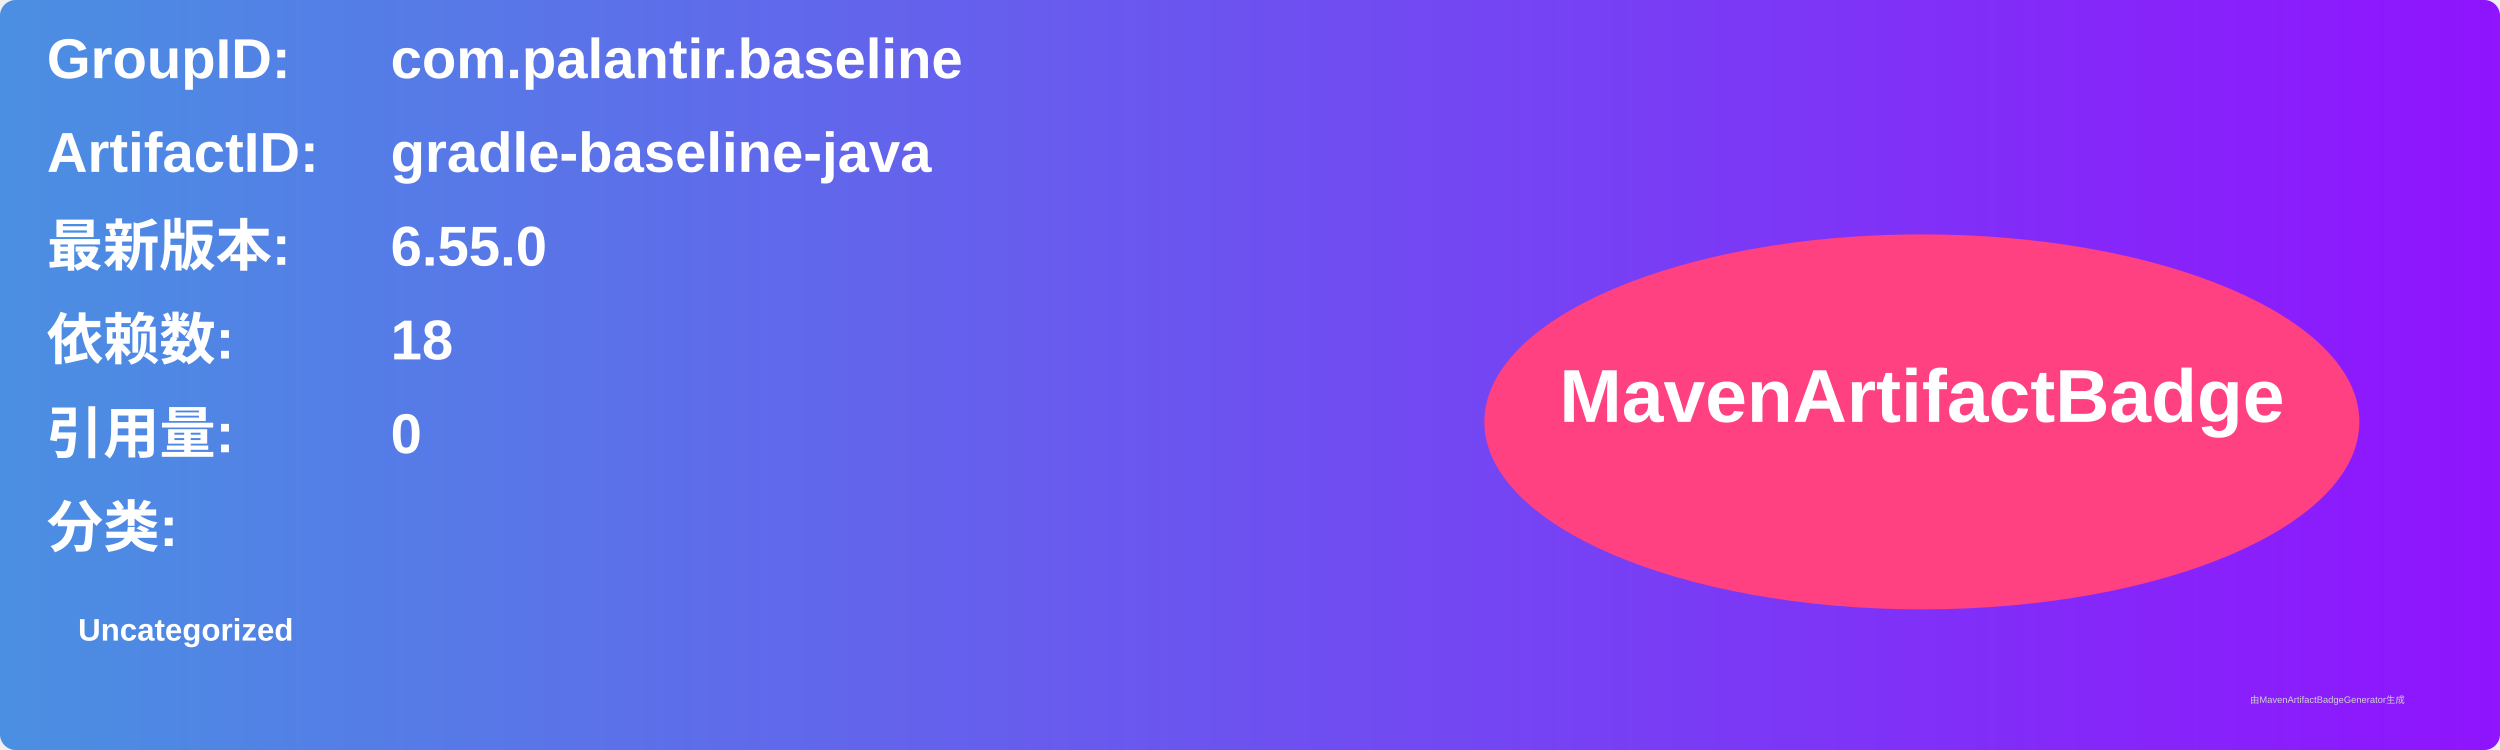
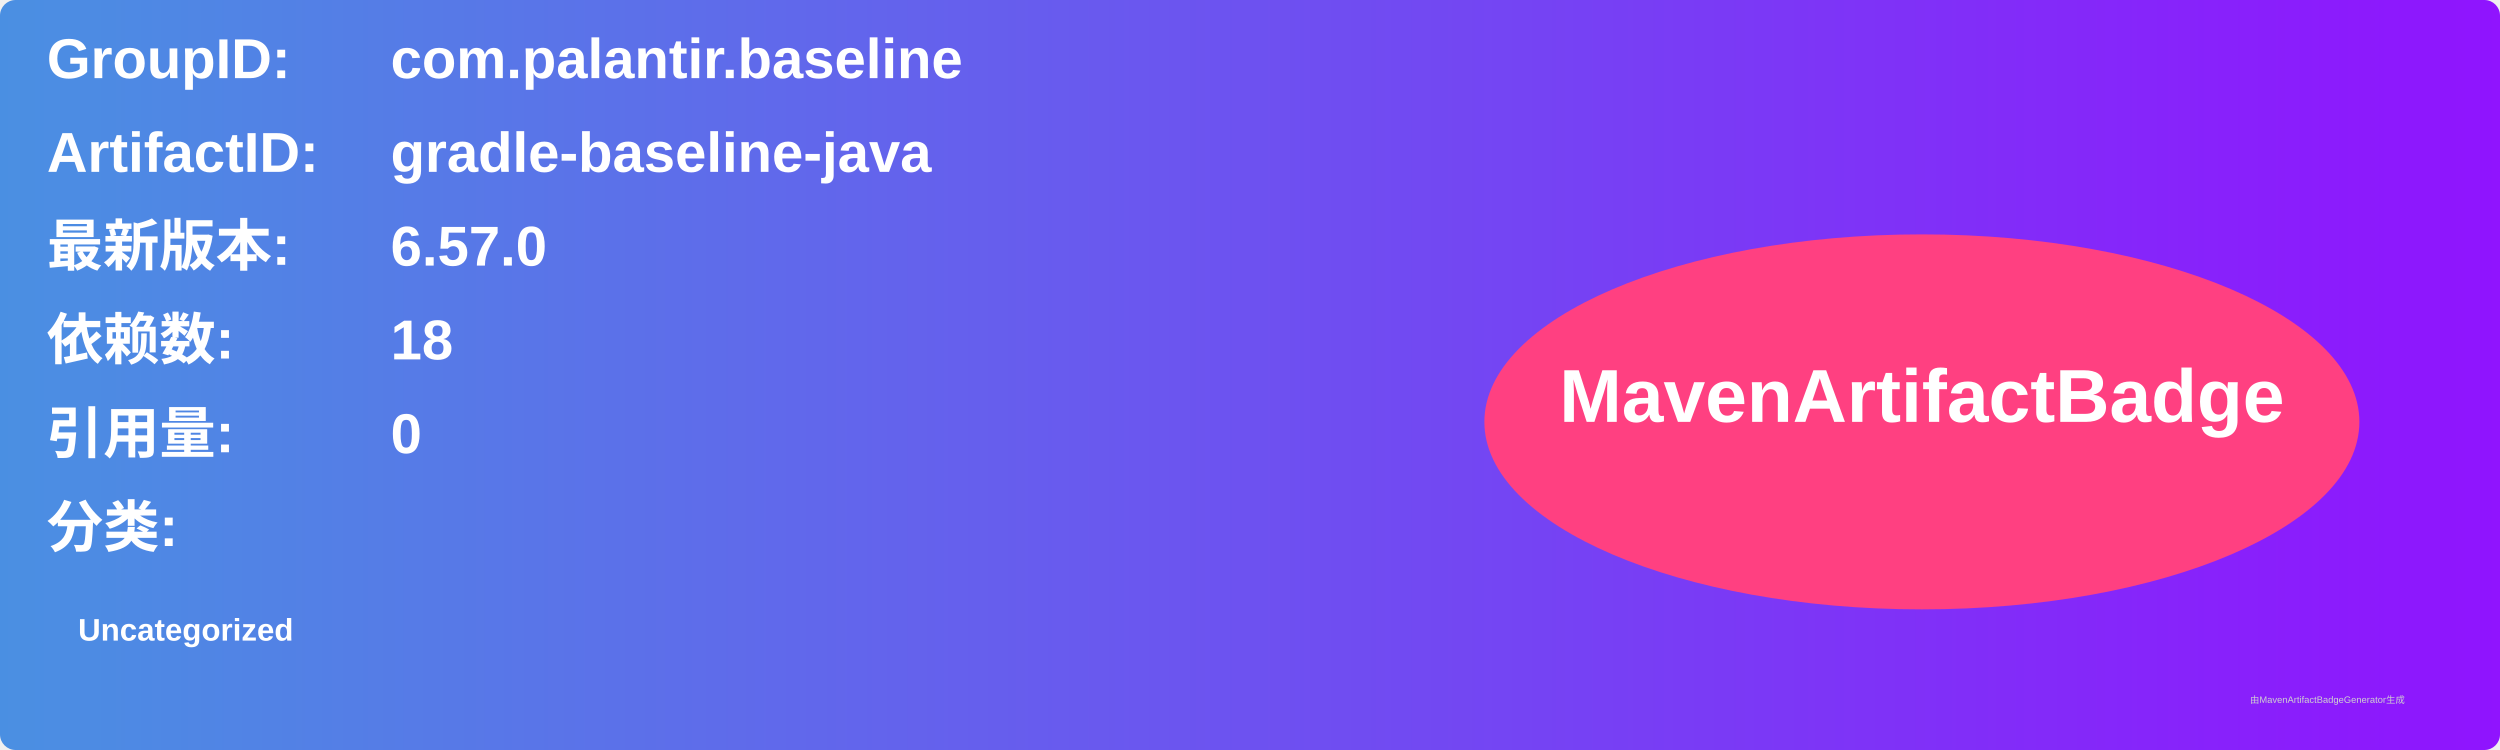
<svg xmlns="http://www.w3.org/2000/svg" width="800" height="240" viewBox="0 0 800 240">
  <linearGradient id="grad" x1="0%" y1="0%" x2="100%" y2="0%">
    <stop offset="0%" stop-color="#4a90e2" />
    <stop offset="100%" stop-color="#9013fe" />
  </linearGradient>
  <rect width="100%" height="100%" rx="5" ry="5" fill="url(#grad)" />
  <g transform="translate(15, 15)">
    <text x="0" y="10" font-family="Arial" font-size="18" fill="white" font-weight="bold" width="260">GroupID:</text>
    <text x="110" y="10" font-family="Arial" font-size="18" fill="white" font-weight="bold" width="460">com.palantir.baseline</text>
    <text x="0" y="40" font-family="Arial" font-size="18" fill="white" font-weight="bold" width="260">ArtifactID:</text>
    <text x="110" y="40" font-family="Arial" font-size="18" fill="white" font-weight="bold" width="460">gradle-baseline-java</text>
    <text x="0" y="70" font-family="Arial" font-size="18" fill="white" font-weight="bold">最新版本:</text>
    <text x="110" y="70" font-family="Arial" font-size="18" fill="white" font-weight="bold">
-       <tspan font-weight="bold">6.55.0</tspan>
+       <tspan font-weight="bold">6.57.0</tspan>
    </text>
    <text x="0" y="100" font-family="Arial" font-size="18" fill="white" font-weight="bold">依赖数: </text>
    <text x="110" y="100" font-family="Arial" font-size="18" fill="white">
      <tspan font-weight="bold">18</tspan>
    </text>
    <text x="0" y="130" font-family="Arial" font-size="18" fill="white" font-weight="bold">引用量: </text>
    <text x="110" y="130" font-family="Arial" font-size="18" fill="white">
      <tspan font-weight="bold">0</tspan>
    </text>
    <text x="0" y="160" font-family="Arial" font-size="18" fill="white" font-weight="bold">分类:</text>
    <text x="10" y="190" font-family="Arial" font-size="10" fill="white">
      <tspan font-weight="bold">Uncategorized</tspan>
    </text>
    <ellipse cx="600" cy="120" rx="140" ry="60" fill="#ff4081" />
    <text x="600" y="120" text-anchor="middle" font-family="Arial" font-size="24" fill="white" font-weight="bold">MavenArtifactBadge</text>
  </g>
  <text x="720" y="225" font-family="Arial" font-size="3" fill="#d0d0d0">由MavenArtifactBadgeGenerator生成</text>
</svg>
